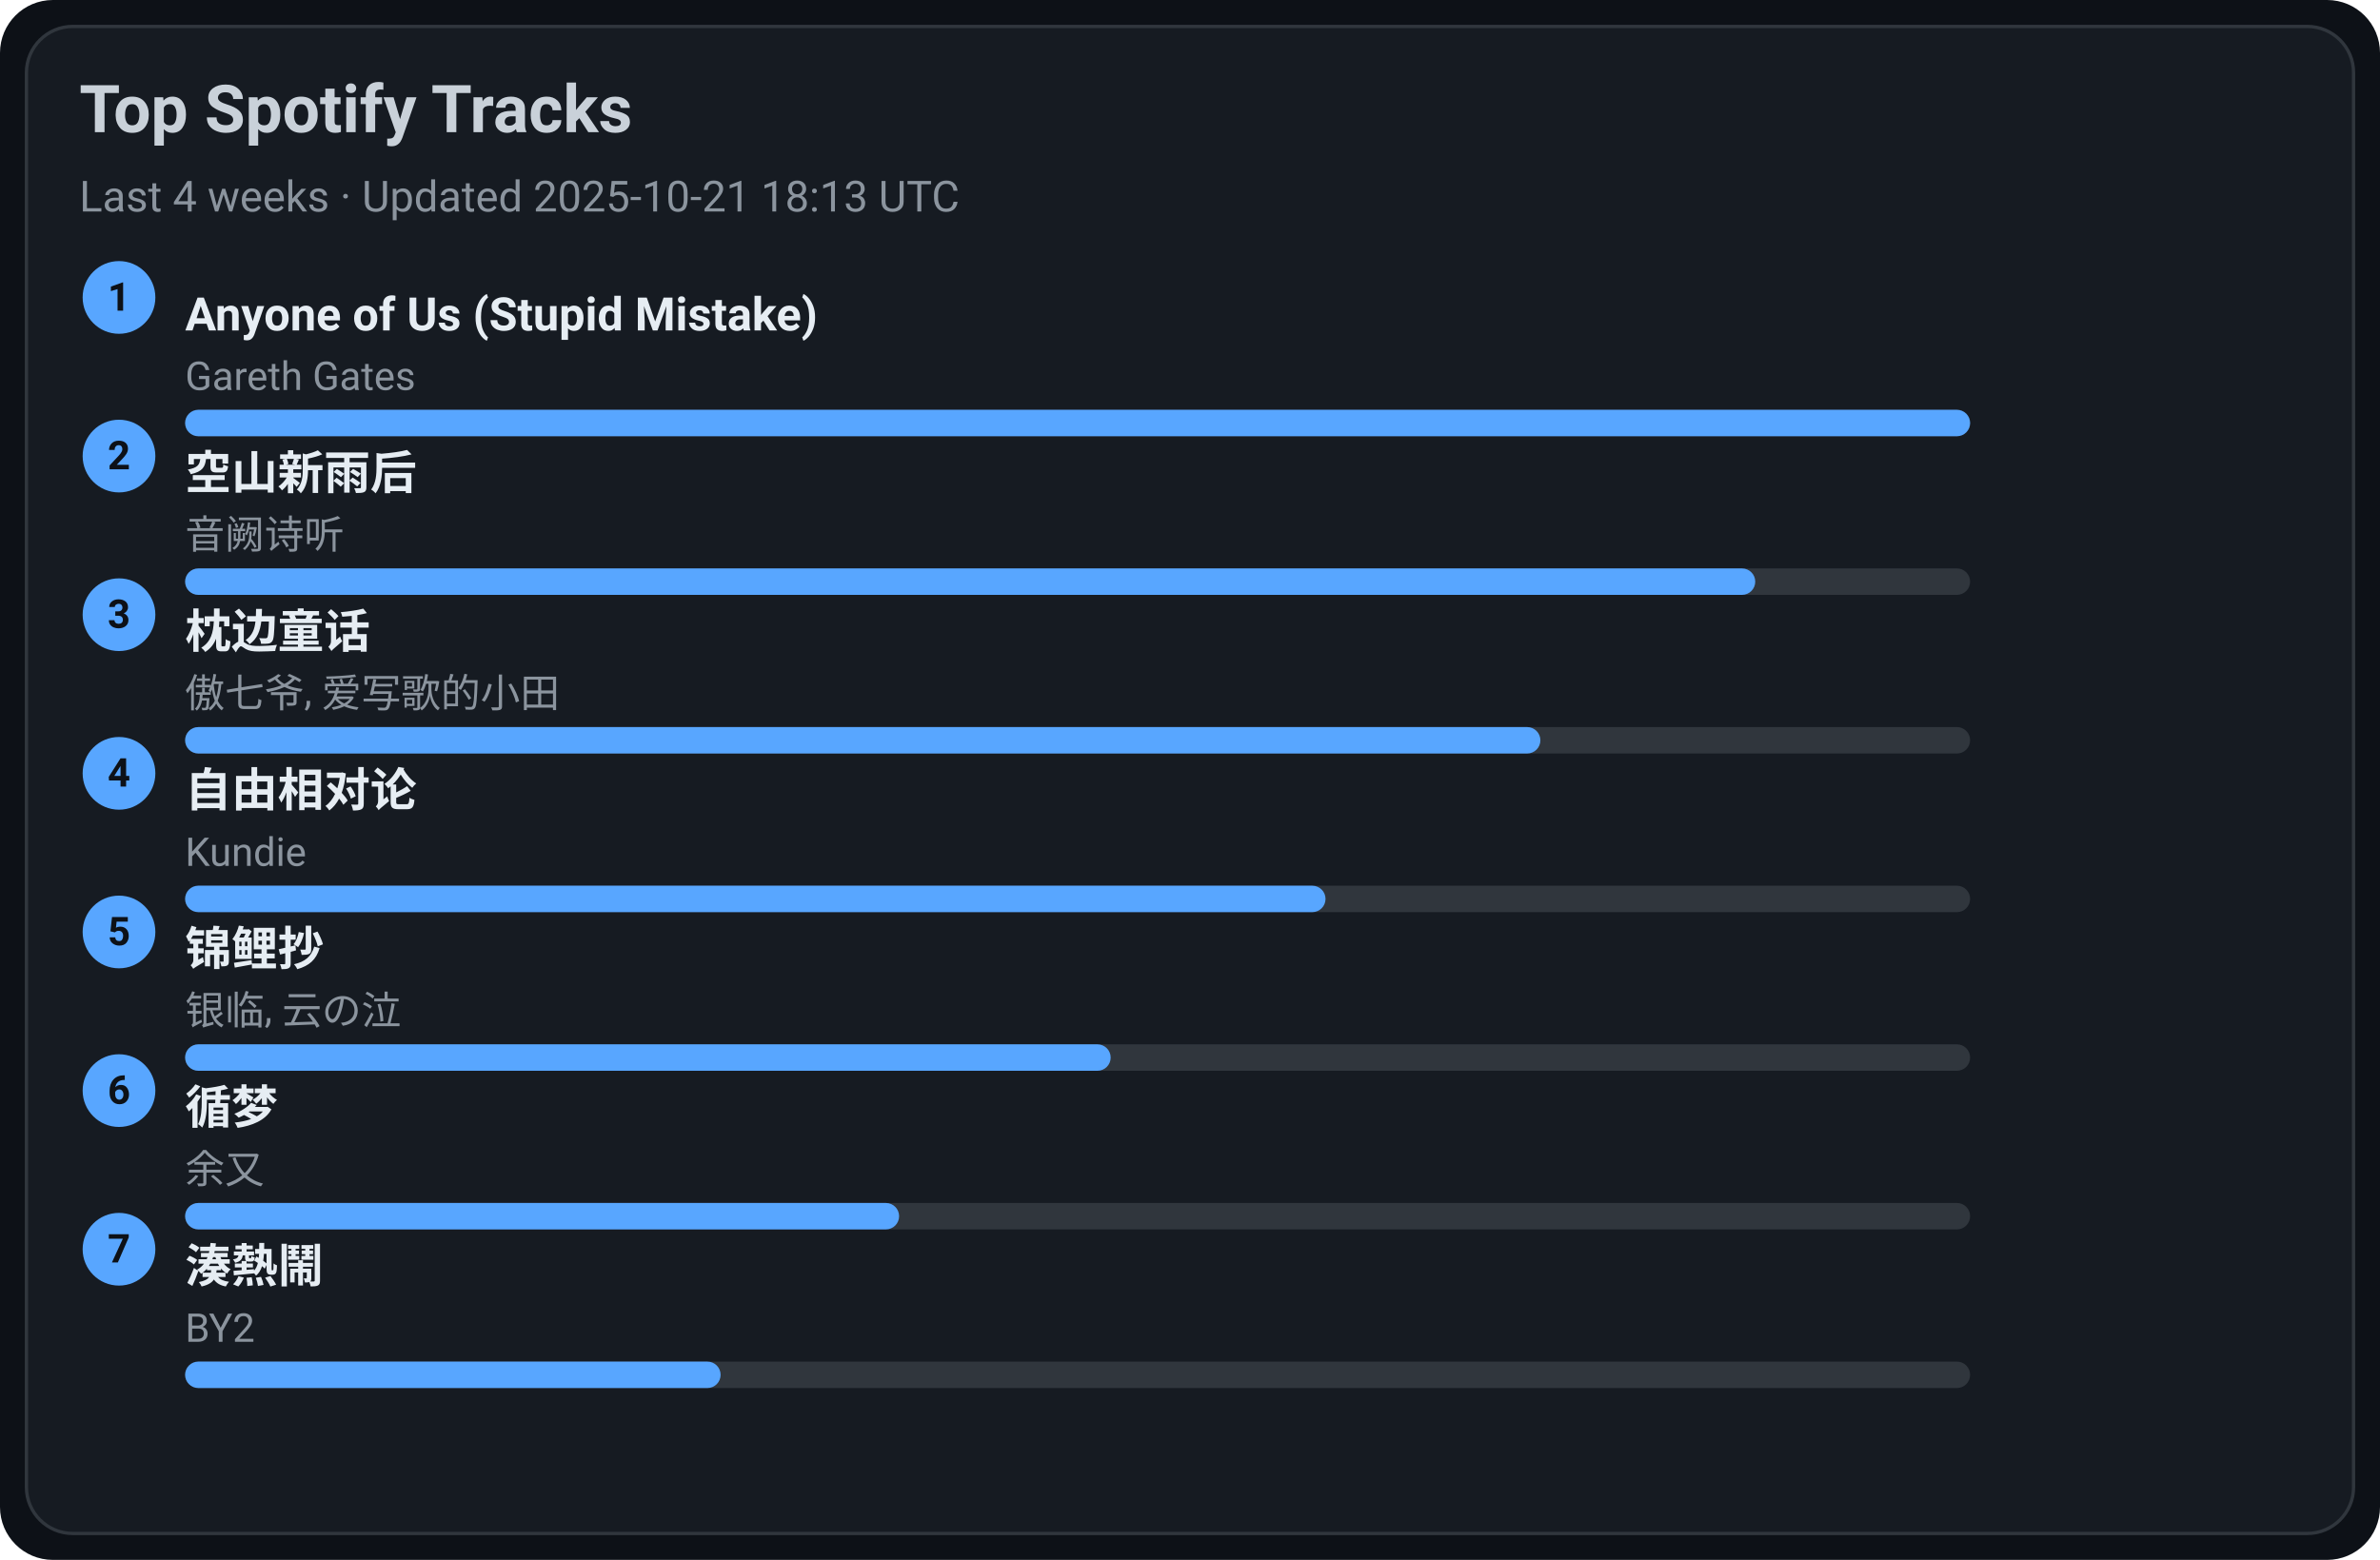
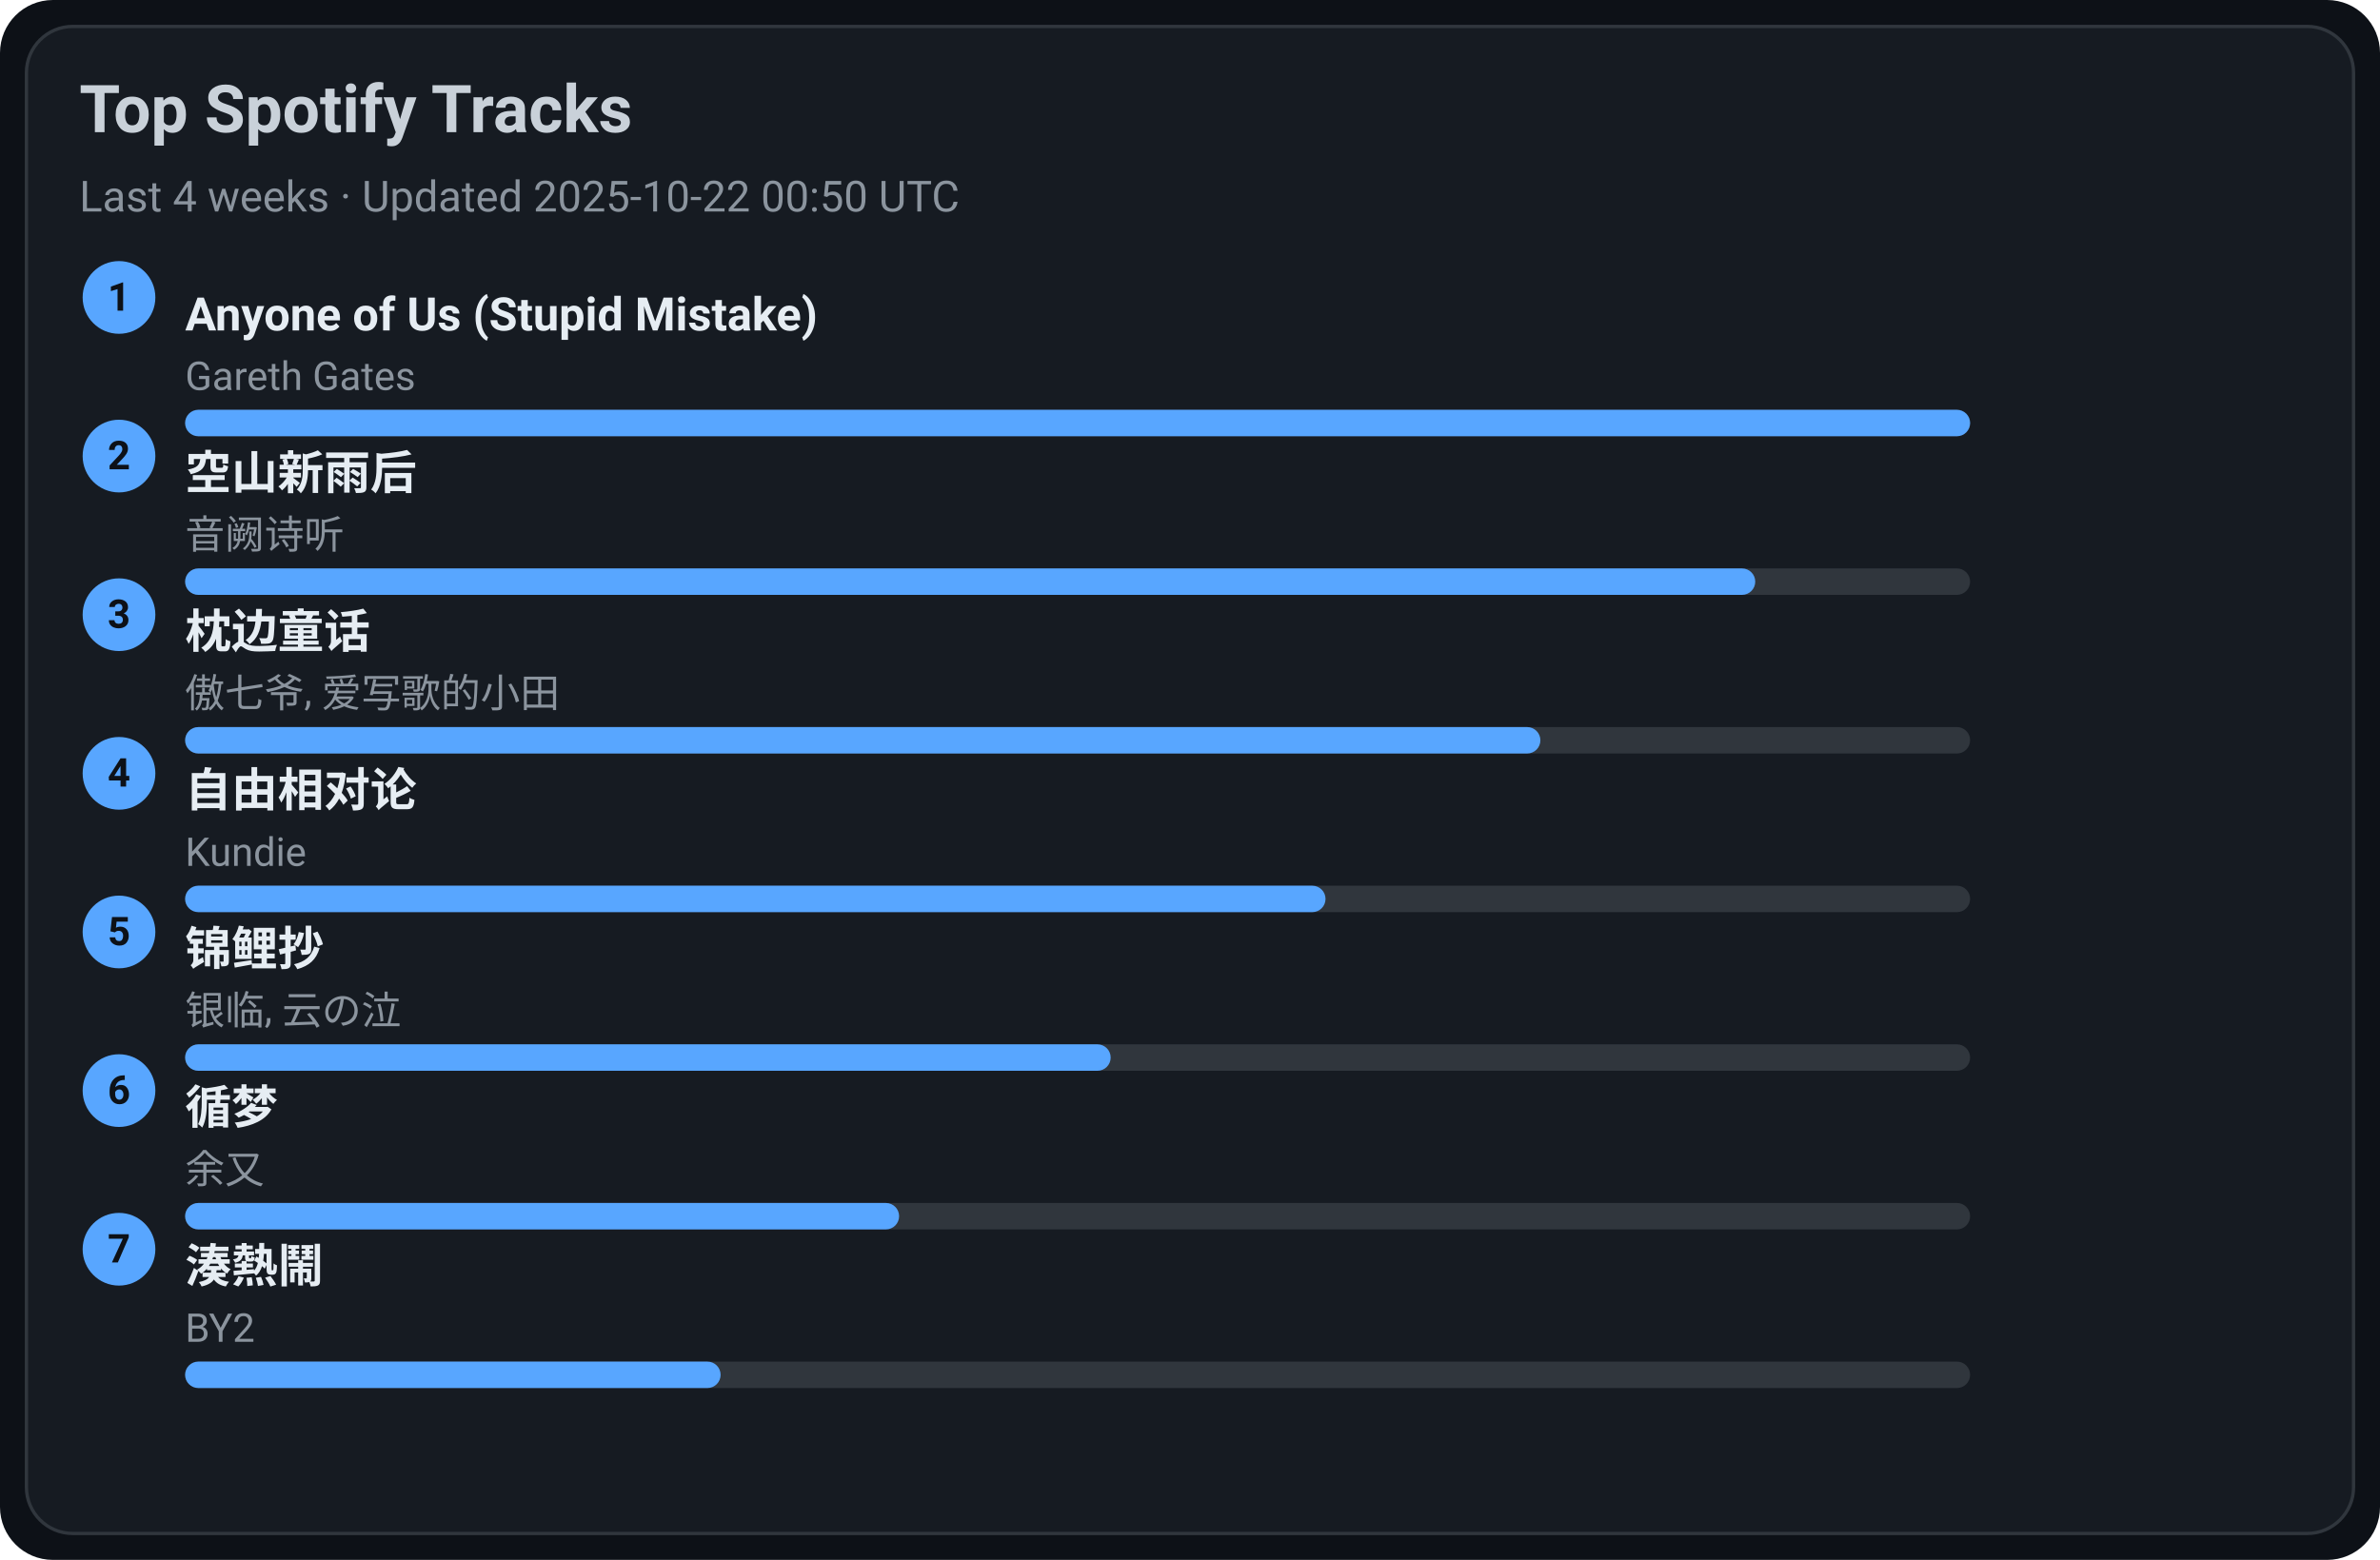
<svg xmlns="http://www.w3.org/2000/svg" width="720" height="472" viewBox="0 0 720 472">
  <style>text{font-family:-apple-system,BlinkMacSystemFont,Segoe UI,Roboto,Ubuntu,Helvetica Neue,Arial,Noto Sans,sans-serif}</style>
  <rect width="720" height="472" rx="16" fill="#0d1117" />
  <rect x="8" y="8" width="704" height="456" rx="14" fill="#161b22" stroke="#30363d" />
  <text x="24" y="40" font-size="20" fill="#c9d1d9" font-weight="600">Top Spotify Tracks</text>
-   <text x="24" y="64" font-size="13" fill="#8b949e">Last 4 weeks · Updated 2025-10-21 18:13 UTC</text>
+   <text x="24" y="64" font-size="13" fill="#8b949e">Last 4 weeks · Updated 2025-10-22 00:50 UTC</text>
  <circle cx="36" cy="90" r="11" fill="#58a6ff" />
  <text x="36" y="94" text-anchor="middle" font-size="12" fill="#0d1117" font-weight="700">1</text>
  <a href="https://open.spotify.com/track/7KZo8AI9F3Vnn3FXEYBL9f" target="_blank" rel="noopener noreferrer">
    <text x="56" y="100" font-size="14" fill="#e6edf3" font-weight="600">Anyone of Us (Stupid Mistake)</text>
  </a>
  <text x="56" y="118" font-size="12" fill="#8b949e">Gareth Gates</text>
  <rect x="56" y="124" width="540" height="8" rx="4" fill="#30363d" />
  <rect x="56" y="124" width="540" height="8" rx="4" fill="#58a6ff" />
  <circle cx="36" cy="138" r="11" fill="#58a6ff" />
  <text x="36" y="142" text-anchor="middle" font-size="12" fill="#0d1117" font-weight="700">2</text>
  <a href="https://open.spotify.com/track/7c1D58U8AIVOGlYzh5U6sk" target="_blank" rel="noopener noreferrer">
    <text x="56" y="148" font-size="14" fill="#e6edf3" font-weight="600">空山新雨后</text>
  </a>
  <text x="56" y="166" font-size="12" fill="#8b949e">音阙诗听</text>
  <rect x="56" y="172" width="540" height="8" rx="4" fill="#30363d" />
  <rect x="56" y="172" width="475" height="8" rx="4" fill="#58a6ff" />
  <circle cx="36" cy="186" r="11" fill="#58a6ff" />
  <text x="36" y="190" text-anchor="middle" font-size="12" fill="#0d1117" font-weight="700">3</text>
  <a href="https://open.spotify.com/track/3I8tlHNA9NM8dL0B23xGIY" target="_blank" rel="noopener noreferrer">
    <text x="56" y="196" font-size="14" fill="#e6edf3" font-weight="600">枕边童话</text>
  </a>
  <text x="56" y="214" font-size="12" fill="#8b949e">傲七爷, 爱写歌的小田</text>
  <rect x="56" y="220" width="540" height="8" rx="4" fill="#30363d" />
  <rect x="56" y="220" width="410" height="8" rx="4" fill="#58a6ff" />
  <circle cx="36" cy="234" r="11" fill="#58a6ff" />
  <text x="36" y="238" text-anchor="middle" font-size="12" fill="#0d1117" font-weight="700">4</text>
  <a href="https://open.spotify.com/track/1np2B0M4TkyE1xgpjG4dJn" target="_blank" rel="noopener noreferrer">
    <text x="56" y="244" font-size="14" fill="#e6edf3" font-weight="600">自由相对论</text>
  </a>
  <text x="56" y="262" font-size="12" fill="#8b949e">Kundie</text>
  <rect x="56" y="268" width="540" height="8" rx="4" fill="#30363d" />
  <rect x="56" y="268" width="345" height="8" rx="4" fill="#58a6ff" />
  <circle cx="36" cy="282" r="11" fill="#58a6ff" />
  <text x="36" y="286" text-anchor="middle" font-size="12" fill="#0d1117" font-weight="700">5</text>
  <a href="https://open.spotify.com/track/1KBIv1xAf0VhKsHrZaTVKu" target="_blank" rel="noopener noreferrer">
    <text x="56" y="292" font-size="14" fill="#e6edf3" font-weight="600">锦鲤抄</text>
  </a>
  <text x="56" y="310" font-size="12" fill="#8b949e">银临, 云の泣</text>
  <rect x="56" y="316" width="540" height="8" rx="4" fill="#30363d" />
  <rect x="56" y="316" width="280" height="8" rx="4" fill="#58a6ff" />
  <circle cx="36" cy="330" r="11" fill="#58a6ff" />
  <text x="36" y="334" text-anchor="middle" font-size="12" fill="#0d1117" font-weight="700">6</text>
  <a href="https://open.spotify.com/track/3T6lSzn482CcBelHE1f015" target="_blank" rel="noopener noreferrer">
    <text x="56" y="340" font-size="14" fill="#e6edf3" font-weight="600">循梦</text>
  </a>
  <text x="56" y="358" font-size="12" fill="#8b949e">余又</text>
  <rect x="56" y="364" width="540" height="8" rx="4" fill="#30363d" />
  <rect x="56" y="364" width="216" height="8" rx="4" fill="#58a6ff" />
  <circle cx="36" cy="378" r="11" fill="#58a6ff" />
  <text x="36" y="382" text-anchor="middle" font-size="12" fill="#0d1117" font-weight="700">7</text>
  <a href="https://open.spotify.com/track/2Qhxww2DKuv7gfvZkkR0wa" target="_blank" rel="noopener noreferrer">
    <text x="56" y="388" font-size="14" fill="#e6edf3" font-weight="600">湊熱鬧</text>
  </a>
  <text x="56" y="406" font-size="12" fill="#8b949e">BY2</text>
  <rect x="56" y="412" width="540" height="8" rx="4" fill="#30363d" />
  <rect x="56" y="412" width="162" height="8" rx="4" fill="#58a6ff" />
</svg>
